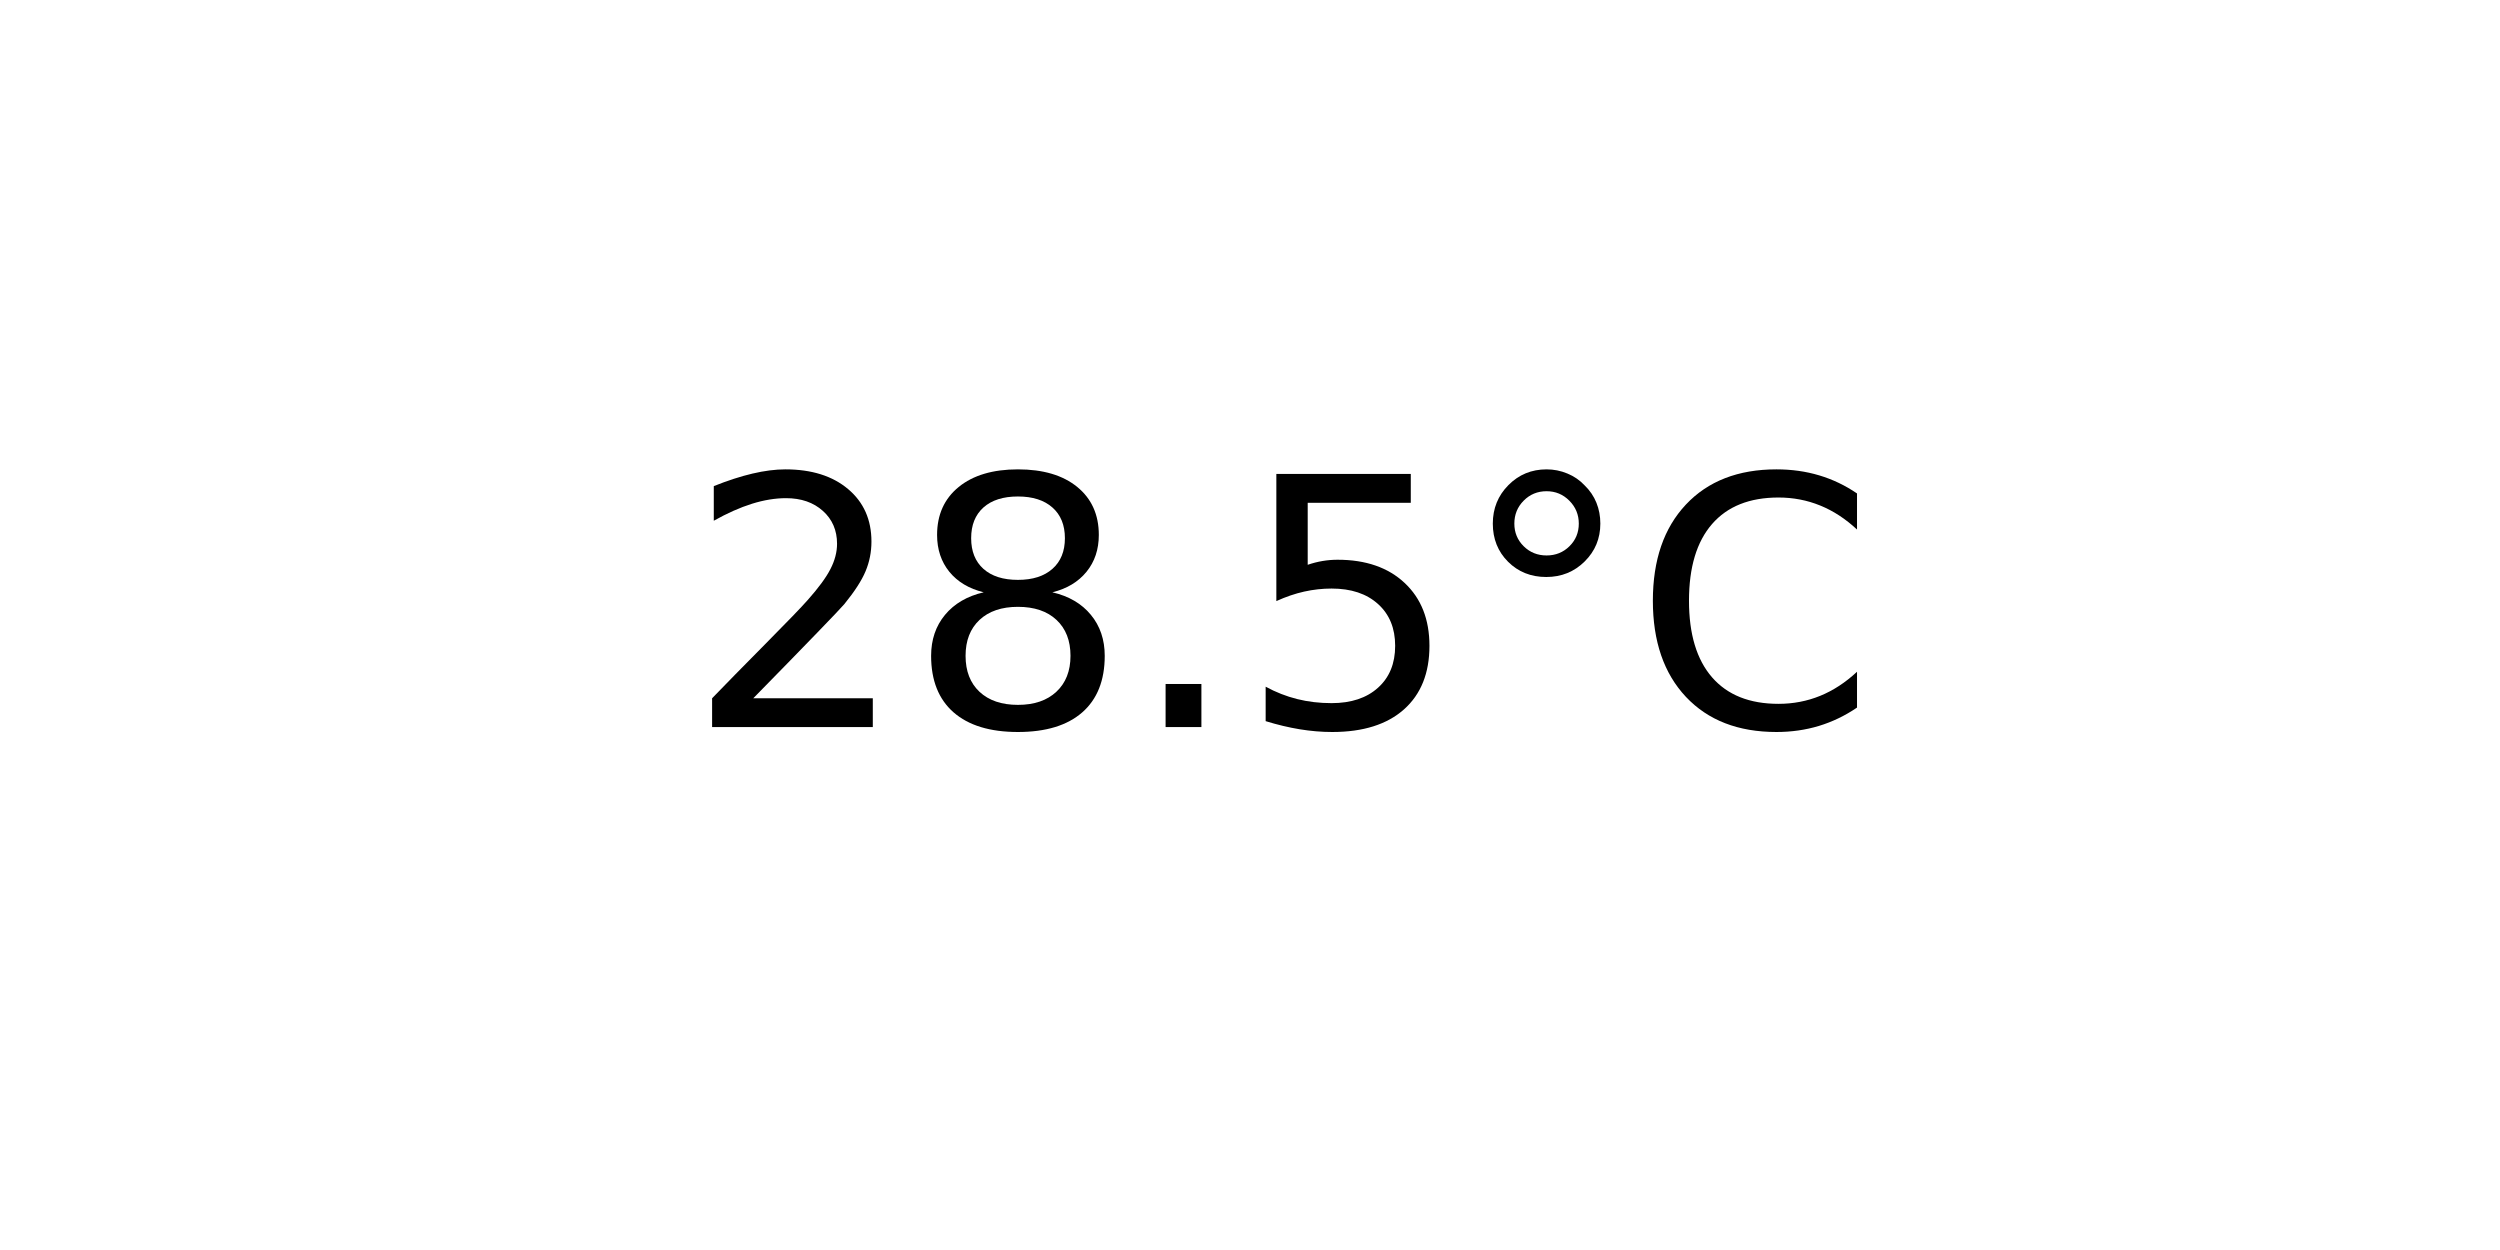
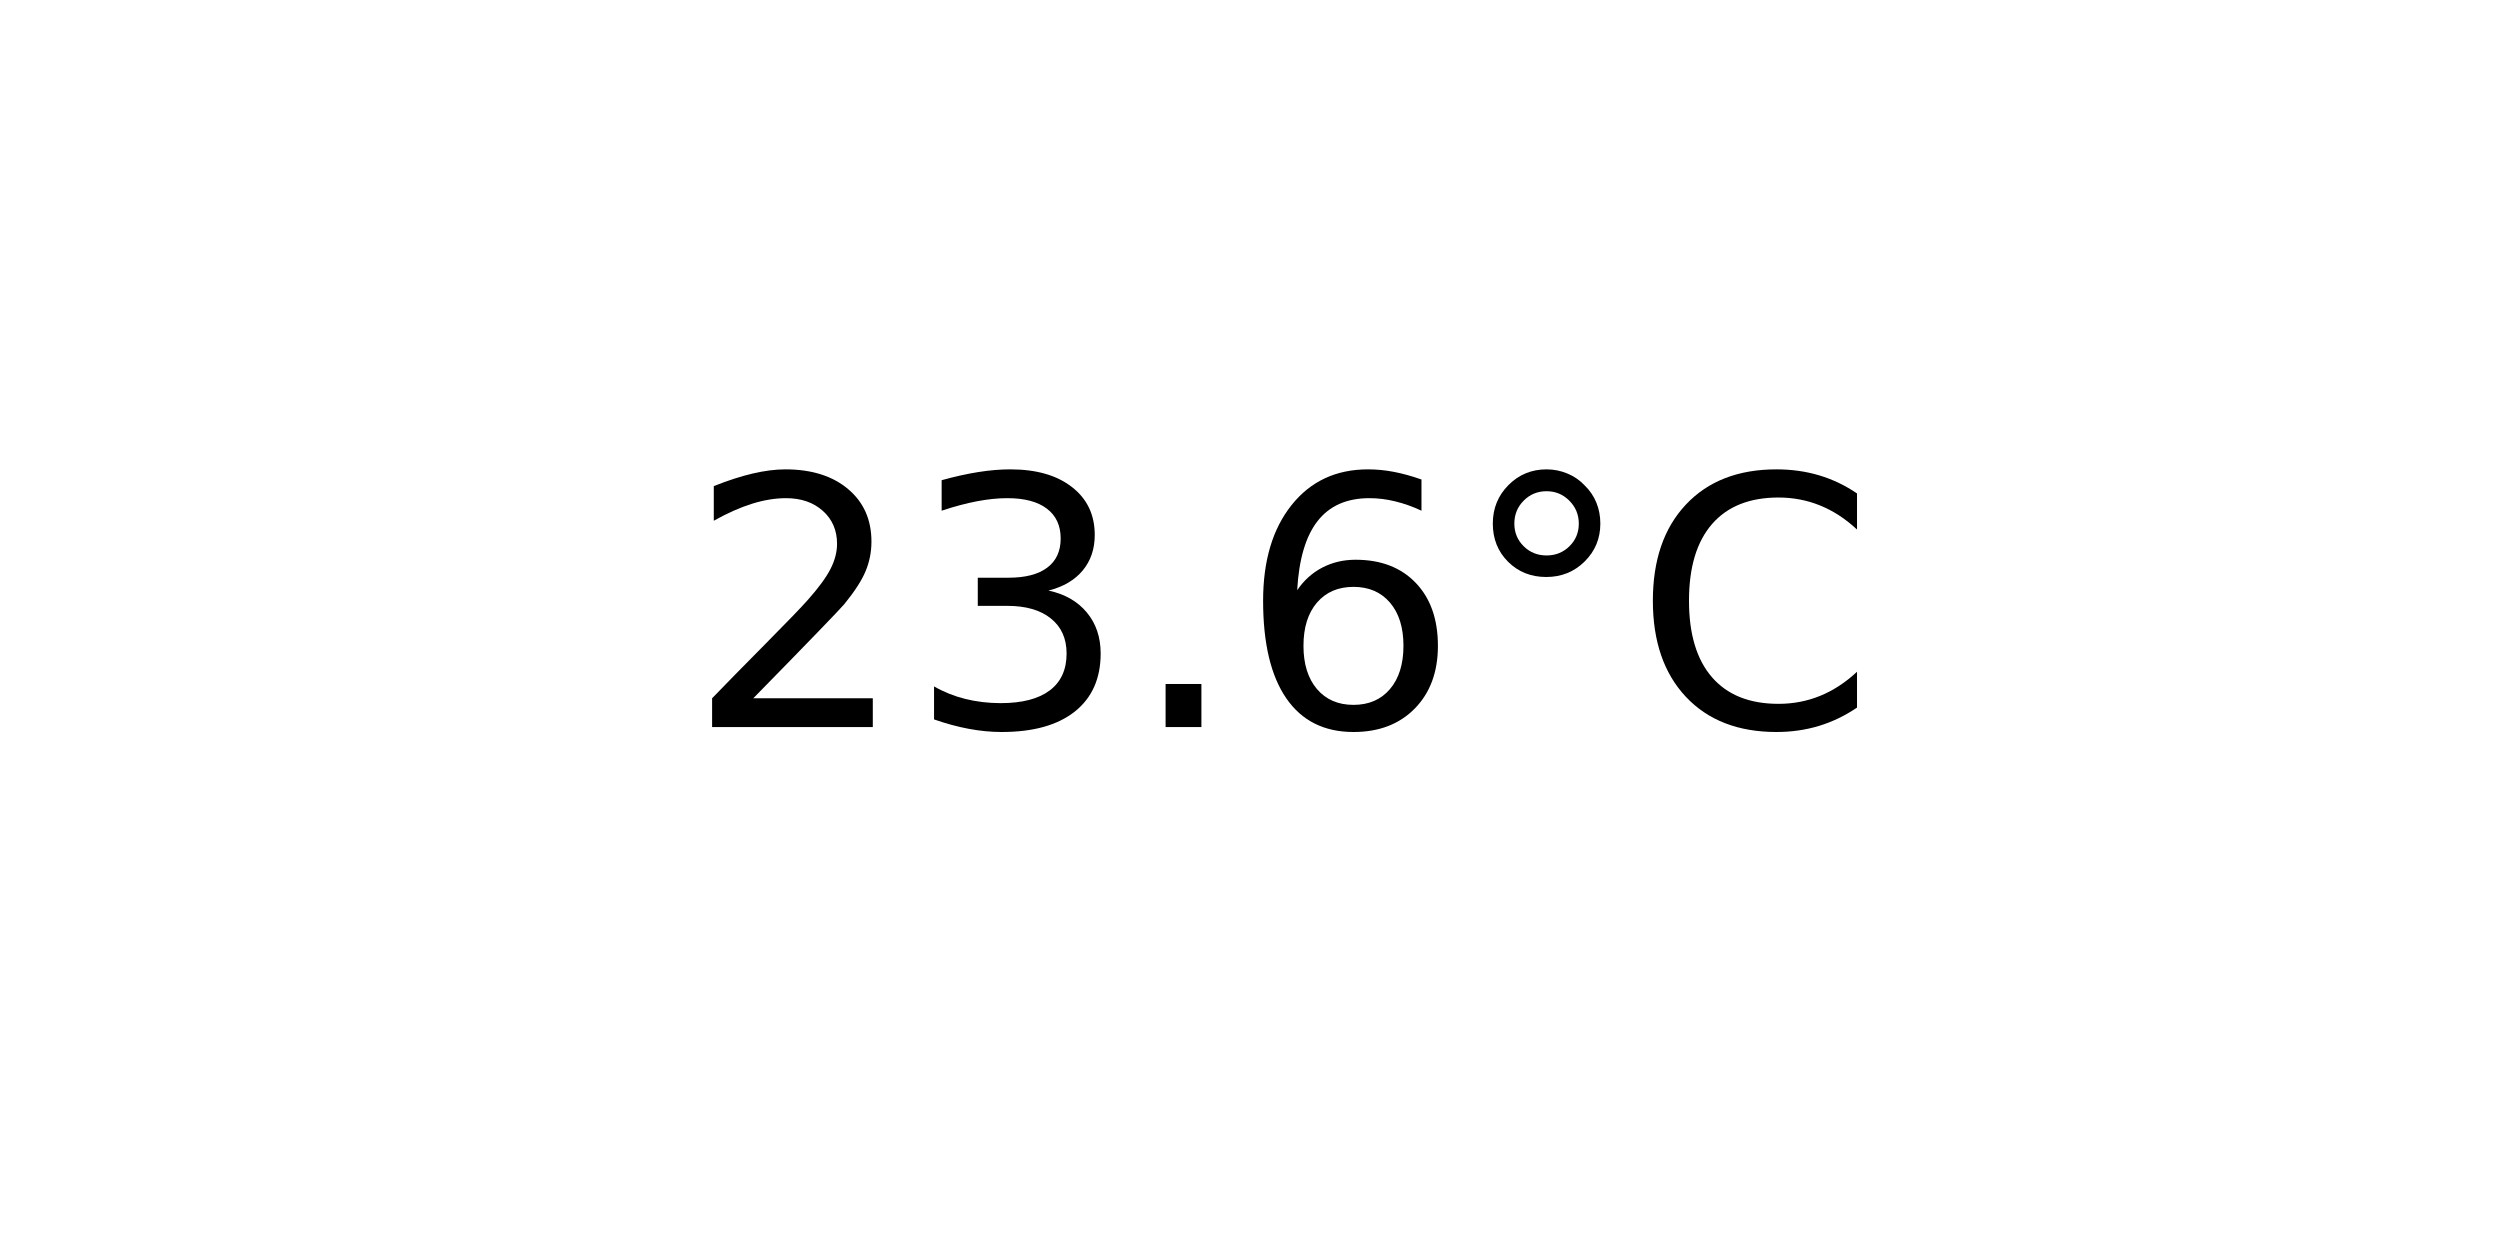
<svg xmlns="http://www.w3.org/2000/svg" xmlns:xlink="http://www.w3.org/1999/xlink" width="72pt" height="36pt" viewBox="0 0 72 36" version="1.1">
  <defs>
    <style type="text/css">*{stroke-linejoin: round; stroke-linecap: butt}</style>
  </defs>
  <g id="figure_1">
    <g id="axes_1">
      <g id="text_1">
        <g transform="translate(19.77578 20.93937) scale(0.1 -0.1)">
          <defs>
            <path id="DejaVuSans-32" d="M 1228 531  L 3431 531  L 3431 0  L 469 0  L 469 531  Q 828 903 1448 1529  Q 2069 2156 2228 2338  Q 2531 2678 2651 2914  Q 2772 3150 2772 3378  Q 2772 3750 2511 3984  Q 2250 4219 1831 4219  Q 1534 4219 1204 4116  Q 875 4013 500 3803  L 500 4441  Q 881 4594 1212 4672  Q 1544 4750 1819 4750  Q 2544 4750 2975 4387  Q 3406 4025 3406 3419  Q 3406 3131 3298 2873  Q 3191 2616 2906 2266  Q 2828 2175 2409 1742  Q 1991 1309 1228 531  z " transform="scale(0.015625)" />
-             <path id="DejaVuSans-38" d="M 2034 2216  Q 1584 2216 1326 1975  Q 1069 1734 1069 1313  Q 1069 891 1326 650  Q 1584 409 2034 409  Q 2484 409 2743 651  Q 3003 894 3003 1313  Q 3003 1734 2745 1975  Q 2488 2216 2034 2216  z M 1403 2484  Q 997 2584 770 2862  Q 544 3141 544 3541  Q 544 4100 942 4425  Q 1341 4750 2034 4750  Q 2731 4750 3128 4425  Q 3525 4100 3525 3541  Q 3525 3141 3298 2862  Q 3072 2584 2669 2484  Q 3125 2378 3379 2068  Q 3634 1759 3634 1313  Q 3634 634 3220 271  Q 2806 -91 2034 -91  Q 1263 -91 848 271  Q 434 634 434 1313  Q 434 1759 690 2068  Q 947 2378 1403 2484  z M 1172 3481  Q 1172 3119 1398 2916  Q 1625 2713 2034 2713  Q 2441 2713 2670 2916  Q 2900 3119 2900 3481  Q 2900 3844 2670 4047  Q 2441 4250 2034 4250  Q 1625 4250 1398 4047  Q 1172 3844 1172 3481  z " transform="scale(0.015625)" />
+             <path id="DejaVuSans-33" d="M 2597 2516  Q 3050 2419 3304 2112  Q 3559 1806 3559 1356  Q 3559 666 3084 287  Q 2609 -91 1734 -91  Q 1441 -91 1130 -33  Q 819 25 488 141  L 488 750  Q 750 597 1062 519  Q 1375 441 1716 441  Q 2309 441 2620 675  Q 2931 909 2931 1356  Q 2931 1769 2642 2001  Q 2353 2234 1838 2234  L 1294 2234  L 1294 2753  L 1863 2753  Q 2328 2753 2575 2939  Q 2822 3125 2822 3475  Q 2822 3834 2567 4026  Q 2313 4219 1838 4219  Q 1578 4219 1281 4162  Q 984 4106 628 3988  L 628 4550  Q 988 4650 1302 4700  Q 1616 4750 1894 4750  Q 2613 4750 3031 4423  Q 3450 4097 3450 3541  Q 3450 3153 3228 2886  Q 3006 2619 2597 2516  z " transform="scale(0.015625)" />
            <path id="DejaVuSans-2e" d="M 684 794  L 1344 794  L 1344 0  L 684 0  L 684 794  z " transform="scale(0.015625)" />
-             <path id="DejaVuSans-35" d="M 691 4666  L 3169 4666  L 3169 4134  L 1269 4134  L 1269 2991  Q 1406 3038 1543 3061  Q 1681 3084 1819 3084  Q 2600 3084 3056 2656  Q 3513 2228 3513 1497  Q 3513 744 3044 326  Q 2575 -91 1722 -91  Q 1428 -91 1123 -41  Q 819 9 494 109  L 494 744  Q 775 591 1075 516  Q 1375 441 1709 441  Q 2250 441 2565 725  Q 2881 1009 2881 1497  Q 2881 1984 2565 2268  Q 2250 2553 1709 2553  Q 1456 2553 1204 2497  Q 953 2441 691 2322  L 691 4666  z " transform="scale(0.015625)" />
+             <path id="DejaVuSans-36" d="M 2113 2584  Q 1688 2584 1439 2293  Q 1191 2003 1191 1497  Q 1191 994 1439 701  Q 1688 409 2113 409  Q 2538 409 2786 701  Q 3034 994 3034 1497  Q 3034 2003 2786 2293  Q 2538 2584 2113 2584  z M 3366 4563  L 3366 3988  Q 3128 4100 2886 4159  Q 2644 4219 2406 4219  Q 1781 4219 1451 3797  Q 1122 3375 1075 2522  Q 1259 2794 1537 2939  Q 1816 3084 2150 3084  Q 2853 3084 3261 2657  Q 3669 2231 3669 1497  Q 3669 778 3244 343  Q 2819 -91 2113 -91  Q 1303 -91 875 529  Q 447 1150 447 2328  Q 447 3434 972 4092  Q 1497 4750 2381 4750  Q 2619 4750 2861 4703  Q 3103 4656 3366 4563  z " transform="scale(0.015625)" />
            <path id="DejaVuSans-b0" d="M 1600 4347  Q 1350 4347 1178 4173  Q 1006 4000 1006 3750  Q 1006 3503 1178 3333  Q 1350 3163 1600 3163  Q 1850 3163 2022 3333  Q 2194 3503 2194 3750  Q 2194 3997 2020 4172  Q 1847 4347 1600 4347  z M 1600 4750  Q 1800 4750 1984 4673  Q 2169 4597 2303 4453  Q 2447 4313 2519 4134  Q 2591 3956 2591 3750  Q 2591 3338 2302 3052  Q 2013 2766 1594 2766  Q 1172 2766 890 3047  Q 609 3328 609 3750  Q 609 4169 896 4459  Q 1184 4750 1600 4750  z " transform="scale(0.015625)" />
            <path id="DejaVuSans-43" d="M 4122 4306  L 4122 3641  Q 3803 3938 3442 4084  Q 3081 4231 2675 4231  Q 1875 4231 1450 3742  Q 1025 3253 1025 2328  Q 1025 1406 1450 917  Q 1875 428 2675 428  Q 3081 428 3442 575  Q 3803 722 4122 1019  L 4122 359  Q 3791 134 3420 21  Q 3050 -91 2638 -91  Q 1578 -91 968 557  Q 359 1206 359 2328  Q 359 3453 968 4101  Q 1578 4750 2638 4750  Q 3056 4750 3426 4639  Q 3797 4528 4122 4306  z " transform="scale(0.015625)" />
          </defs>
          <use xlink:href="#DejaVuSans-32" />
-           <use xlink:href="#DejaVuSans-38" x="63.623" />
+           <use xlink:href="#DejaVuSans-33" x="63.623" />
          <use xlink:href="#DejaVuSans-2e" x="127.246" />
-           <use xlink:href="#DejaVuSans-35" x="159.033" />
+           <use xlink:href="#DejaVuSans-36" x="159.033" />
          <use xlink:href="#DejaVuSans-b0" x="222.656" />
          <use xlink:href="#DejaVuSans-43" x="272.656" />
        </g>
      </g>
    </g>
  </g>
</svg>
